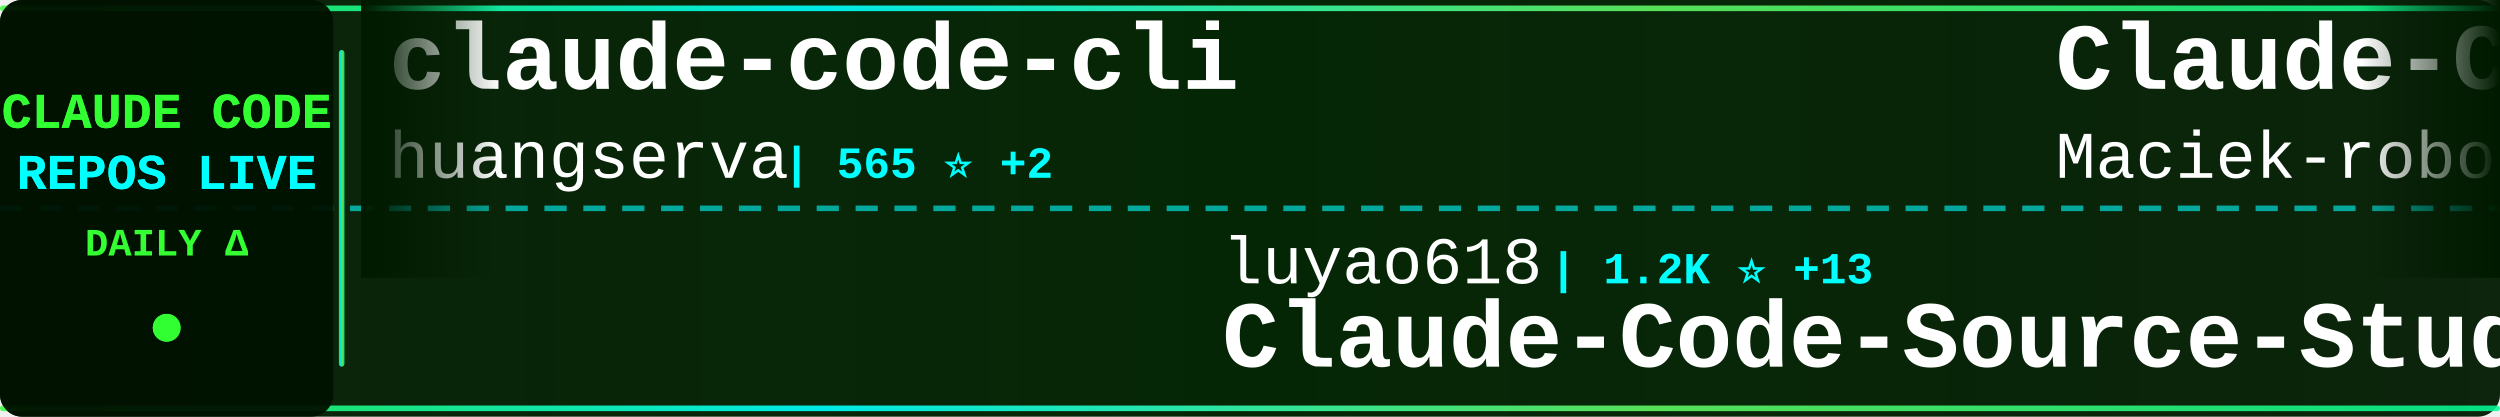
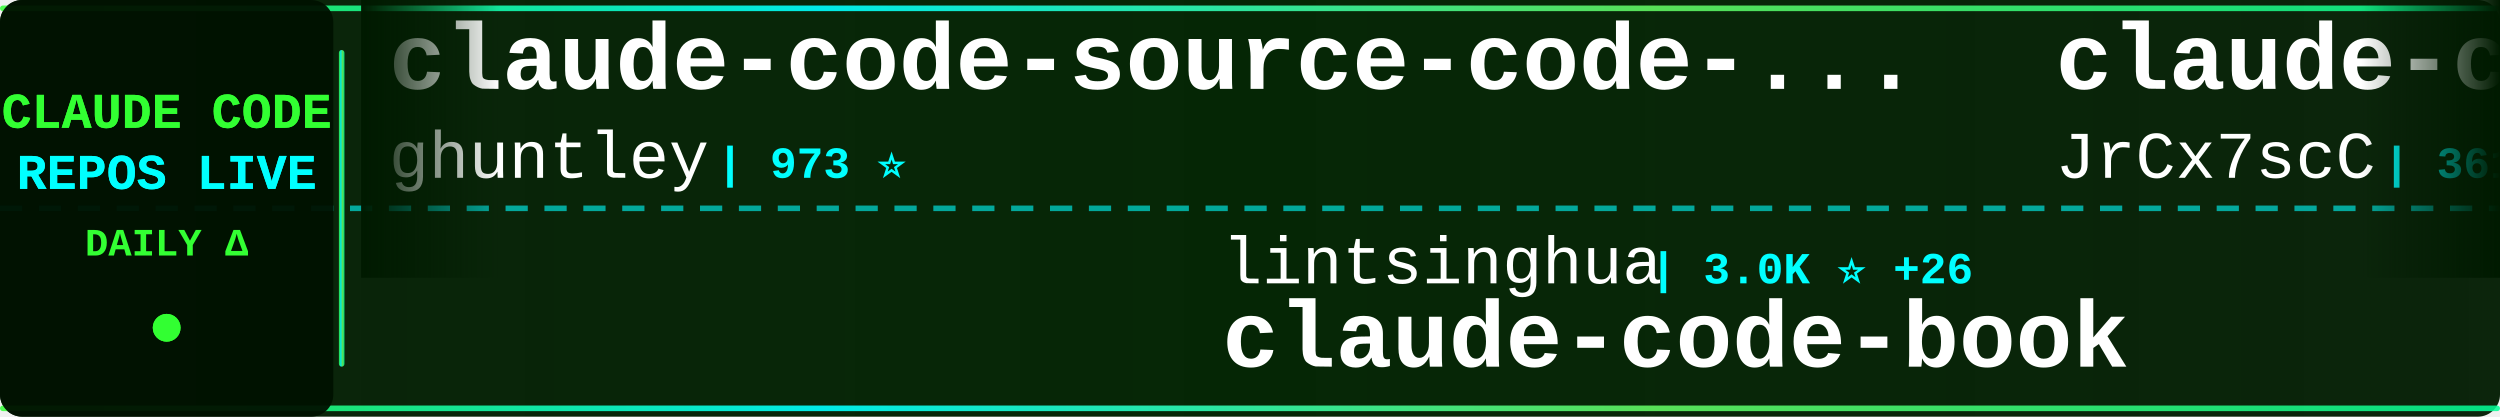
<svg xmlns="http://www.w3.org/2000/svg" width="900" height="150">
  <defs>
    <linearGradient id="tickerBg" x1="0%" y1="0%" x2="100%" y2="0%">
      <stop offset="0%" style="stop-color:#001a00;stop-opacity:0.95" />
      <stop offset="50%" style="stop-color:#002200;stop-opacity:0.98" />
      <stop offset="100%" style="stop-color:#001a00;stop-opacity:0.95" />
    </linearGradient>
    <linearGradient id="borderGrad" x1="0%" y1="0%" x2="100%" y2="0%">
      <stop offset="0%" style="stop-color:#33ff33;stop-opacity:0.85">
        <animate attributeName="stop-opacity" values="0.85;1;0.85" dur="2s" repeatCount="indefinite" />
      </stop>
      <stop offset="33%" style="stop-color:#00ffff;stop-opacity:0.9">
        <animate attributeName="stop-opacity" values="0.9;1;0.9" dur="2.2s" repeatCount="indefinite" />
      </stop>
      <stop offset="66%" style="stop-color:#66ff66;stop-opacity:0.85">
        <animate attributeName="stop-opacity" values="0.85;1;0.85" dur="1.8s" repeatCount="indefinite" />
      </stop>
      <stop offset="100%" style="stop-color:#00ff99;stop-opacity:0.85">
        <animate attributeName="stop-opacity" values="0.85;1;0.85" dur="2s" repeatCount="indefinite" />
      </stop>
    </linearGradient>
    <filter id="textGlow">
      <feGaussianBlur stdDeviation="0.1" result="coloredBlur" />
      <feMerge>
        <feMergeNode in="coloredBlur" />
        <feMergeNode in="SourceGraphic" />
      </feMerge>
    </filter>
    <filter id="metricGlow">
      <feGaussianBlur stdDeviation="0.2" result="coloredBlur" />
      <feMerge>
        <feMergeNode in="coloredBlur" />
        <feMergeNode in="SourceGraphic" />
      </feMerge>
    </filter>
    <linearGradient id="leftFade" x1="0%" y1="0%" x2="100%" y2="0%">
      <stop offset="0%" style="stop-color:#001a00;stop-opacity:1" />
      <stop offset="100%" style="stop-color:#001a00;stop-opacity:0" />
    </linearGradient>
    <linearGradient id="rightFade" x1="0%" y1="0%" x2="100%" y2="0%">
      <stop offset="0%" style="stop-color:#001a00;stop-opacity:0" />
      <stop offset="100%" style="stop-color:#001a00;stop-opacity:1" />
    </linearGradient>
  </defs>
  <rect width="900" height="150" fill="url(#tickerBg)" rx="8" />
  <rect x="0" y="2" width="900" height="2" fill="url(#borderGrad)" rx="1" />
  <rect x="0" y="146" width="900" height="2" fill="url(#borderGrad)" rx="1" />
  <line x1="0" y1="75" x2="900" y2="75" stroke="#00ffff" stroke-width="2" stroke-dasharray="8 6" opacity="0.6" />
  <rect x="0" y="0" width="120" height="150" fill="#001100" opacity="0.95" rx="8" />
  <text x="60" y="46" font-family="'Courier New', monospace" font-size="18" font-weight="bold" fill="#33ff33" text-anchor="middle" filter="url(#textGlow)">
    CLAUDE CODE
  </text>
  <text x="60" y="68" font-family="'Courier New', monospace" font-size="18" font-weight="bold" fill="#00ffff" text-anchor="middle" filter="url(#textGlow)">
    REPOS LIVE
  </text>
  <text x="60" y="92" font-family="'Courier New', monospace" font-size="14" font-weight="bold" fill="#33ff33" text-anchor="middle">
    DAILY Δ
  </text>
  <circle cx="60" cy="118" r="5" fill="#33ff33" filter="url(#metricGlow)">
    <animate attributeName="r" values="4;6;4" dur="1.5s" repeatCount="indefinite" />
    <animate attributeName="opacity" values="0.6;1;0.6" dur="1.5s" repeatCount="indefinite" />
  </circle>
  <rect x="122" y="18" width="2" height="114" fill="url(#borderGrad)" rx="1" />
  <clipPath id="tickerClip">
    <rect x="130" y="0" width="770" height="150" />
  </clipPath>
  <g clip-path="url(#tickerClip)">
    <g id="tickerItems">
      <animateTransform attributeName="transform" attributeType="XML" type="translate" from="0 0" to="-3000 0" dur="54s" repeatCount="indefinite" />
      <g transform="translate(0, 0)">
-         <text x="140" y="32" font-family="'Courier New', monospace" font-size="34" font-weight="bold" fill="#ffffff">claude-code-cli</text>
-         <text x="140" y="64" font-family="'Courier New', monospace" font-size="24" font-weight="normal" fill="#ffffff" opacity="1.0">huangserva</text>
-         <text x="282" y="64" font-family="'Courier New', monospace" font-size="16" font-weight="bold" fill="#00ffff"> | 565 ⭐ +2</text>
+         <text x="140" y="32" font-family="'Courier New', monospace" font-size="34" font-weight="bold" fill="#ffffff">claude-code-source-code-...</text>
+         <text x="140" y="64" font-family="'Courier New', monospace" font-size="24" font-weight="normal" fill="#ffffff" opacity="1.0">ghuntley</text>
+         <text x="258" y="64" font-family="'Courier New', monospace" font-size="16" font-weight="bold" fill="#00ffff"> | 973 ⭐</text>
      </g>
      <g transform="translate(300, 0)">
-         <text x="140" y="102" font-family="'Courier New', monospace" font-size="24" font-weight="normal" fill="#ffffff" opacity="1.0">luyao618</text>
-         <text x="258" y="102" font-family="'Courier New', monospace" font-size="16" font-weight="bold" fill="#00ffff"> | 1.2K ⭐ +13</text>
-         <text x="140" y="132" font-family="'Courier New', monospace" font-size="34" font-weight="bold" fill="#ffffff">Claude-Code-Source-Study</text>
+         <text x="140" y="102" font-family="'Courier New', monospace" font-size="24" font-weight="normal" fill="#ffffff" opacity="1.0">lintsinghua</text>
+         <text x="294" y="102" font-family="'Courier New', monospace" font-size="16" font-weight="bold" fill="#00ffff"> | 3.0K ⭐ +26</text>
+         <text x="140" y="132" font-family="'Courier New', monospace" font-size="34" font-weight="bold" fill="#ffffff">claude-code-book</text>
      </g>
      <g transform="translate(600, 0)">
-         <text x="140" y="32" font-family="'Courier New', monospace" font-size="34" font-weight="bold" fill="#ffffff">Claude-Code-Usage-Monito...</text>
-         <text x="140" y="64" font-family="'Courier New', monospace" font-size="24" font-weight="normal" fill="#ffffff" opacity="1.0">Maciek-roboblog</text>
-         <text x="342" y="64" font-family="'Courier New', monospace" font-size="16" font-weight="bold" fill="#00ffff"> | 7.8K ⭐ +11</text>
+         <text x="140" y="32" font-family="'Courier New', monospace" font-size="34" font-weight="bold" fill="#ffffff">claude-code-source</text>
+         <text x="140" y="64" font-family="'Courier New', monospace" font-size="24" font-weight="normal" fill="#ffffff" opacity="1.0">JrCx7scC</text>
+         <text x="258" y="64" font-family="'Courier New', monospace" font-size="16" font-weight="bold" fill="#00ffff"> | 361 ⭐</text>
      </g>
      <g transform="translate(900, 0)">
-         <text x="140" y="102" font-family="'Courier New', monospace" font-size="24" font-weight="normal" fill="#ffffff" opacity="1.0">Pimzino</text>
-         <text x="246" y="102" font-family="'Courier New', monospace" font-size="16" font-weight="bold" fill="#00ffff"> | 3.7K ⭐ +2</text>
-         <text x="140" y="132" font-family="'Courier New', monospace" font-size="34" font-weight="bold" fill="#ffffff">claude-code-spec-workflo...</text>
+         <text x="140" y="102" font-family="'Courier New', monospace" font-size="24" font-weight="normal" fill="#ffffff" opacity="1.0">ykdojo</text>
+         <text x="234" y="102" font-family="'Courier New', monospace" font-size="16" font-weight="bold" fill="#00ffff"> | 8.0K ⭐ +19</text>
+         <text x="140" y="132" font-family="'Courier New', monospace" font-size="34" font-weight="bold" fill="#ffffff">claude-code-tips</text>
      </g>
      <g transform="translate(1200, 0)">
-         <text x="140" y="32" font-family="'Courier New', monospace" font-size="34" font-weight="bold" fill="#ffffff">happy</text>
-         <text x="140" y="64" font-family="'Courier New', monospace" font-size="24" font-weight="normal" fill="#ffffff" opacity="1.0">slopus</text>
-         <text x="234" y="64" font-family="'Courier New', monospace" font-size="16" font-weight="bold" fill="#00ffff"> | 19.3K ⭐ +82</text>
+         <text x="140" y="32" font-family="'Courier New', monospace" font-size="34" font-weight="bold" fill="#ffffff">claudecodeui</text>
+         <text x="140" y="64" font-family="'Courier New', monospace" font-size="24" font-weight="normal" fill="#ffffff" opacity="1.0">siteboon</text>
+         <text x="258" y="64" font-family="'Courier New', monospace" font-size="16" font-weight="bold" fill="#00ffff"> | 10.3K ⭐ +42</text>
      </g>
      <g transform="translate(1500, 0)">
-         <text x="140" y="102" font-family="'Courier New', monospace" font-size="24" font-weight="normal" fill="#ffffff" opacity="1.0">chauncygu</text>
-         <text x="270" y="102" font-family="'Courier New', monospace" font-size="16" font-weight="bold" fill="#00ffff"> | 2.3K ⭐ +20</text>
-         <text x="140" y="132" font-family="'Courier New', monospace" font-size="34" font-weight="bold" fill="#ffffff">collection-claude-code-s...</text>
+         <text x="140" y="102" font-family="'Courier New', monospace" font-size="24" font-weight="normal" fill="#ffffff" opacity="1.0">edmund-io</text>
+         <text x="270" y="102" font-family="'Courier New', monospace" font-size="16" font-weight="bold" fill="#00ffff"> | 1.4K ⭐ +1</text>
+         <text x="140" y="132" font-family="'Courier New', monospace" font-size="34" font-weight="bold" fill="#ffffff">edmunds-claude-code</text>
      </g>
      <g transform="translate(1800, 0)">
-         <text x="140" y="32" font-family="'Courier New', monospace" font-size="34" font-weight="bold" fill="#ffffff">claude-code-infrastructu...</text>
-         <text x="140" y="64" font-family="'Courier New', monospace" font-size="24" font-weight="normal" fill="#ffffff" opacity="1.0">diet103</text>
-         <text x="246" y="64" font-family="'Courier New', monospace" font-size="16" font-weight="bold" fill="#00ffff"> | 9.6K ⭐ +9</text>
+         <text x="140" y="32" font-family="'Courier New', monospace" font-size="34" font-weight="bold" fill="#ffffff">claude-code-spec-workflo...</text>
+         <text x="140" y="64" font-family="'Courier New', monospace" font-size="24" font-weight="normal" fill="#ffffff" opacity="1.0">Pimzino</text>
+         <text x="246" y="64" font-family="'Courier New', monospace" font-size="16" font-weight="bold" fill="#00ffff"> | 3.7K ⭐</text>
      </g>
      <g transform="translate(2100, 0)">
-         <text x="140" y="102" font-family="'Courier New', monospace" font-size="24" font-weight="normal" fill="#ffffff" opacity="1.0">wshobson</text>
-         <text x="258" y="102" font-family="'Courier New', monospace" font-size="16" font-weight="bold" fill="#00ffff"> | 34.4K ⭐ +75</text>
-         <text x="140" y="132" font-family="'Courier New', monospace" font-size="34" font-weight="bold" fill="#ffffff">agents</text>
+         <text x="140" y="102" font-family="'Courier New', monospace" font-size="24" font-weight="normal" fill="#ffffff" opacity="1.0">musistudio</text>
+         <text x="282" y="102" font-family="'Courier New', monospace" font-size="16" font-weight="bold" fill="#00ffff"> | 33.1K ⭐ +92</text>
+         <text x="140" y="132" font-family="'Courier New', monospace" font-size="34" font-weight="bold" fill="#ffffff">claude-code-router</text>
      </g>
      <g transform="translate(2400, 0)">
-         <text x="140" y="32" font-family="'Courier New', monospace" font-size="34" font-weight="bold" fill="#ffffff">claude-code-templates</text>
-         <text x="140" y="64" font-family="'Courier New', monospace" font-size="24" font-weight="normal" fill="#ffffff" opacity="1.0">davila7</text>
-         <text x="246" y="64" font-family="'Courier New', monospace" font-size="16" font-weight="bold" fill="#00ffff"> | 25.6K ⭐ +152</text>
+         <text x="140" y="32" font-family="'Courier New', monospace" font-size="34" font-weight="bold" fill="#ffffff">claude-skills</text>
+         <text x="140" y="64" font-family="'Courier New', monospace" font-size="24" font-weight="normal" fill="#ffffff" opacity="1.0">alirezarezvani</text>
+         <text x="330" y="64" font-family="'Courier New', monospace" font-size="16" font-weight="bold" fill="#00ffff"> | 12.9K ⭐ +122</text>
      </g>
      <g transform="translate(2700, 0)">
-         <text x="140" y="102" font-family="'Courier New', monospace" font-size="24" font-weight="normal" fill="#ffffff" opacity="1.0">garrytan</text>
-         <text x="258" y="102" font-family="'Courier New', monospace" font-size="16" font-weight="bold" fill="#00ffff"> | 84.8K ⭐ +1.2K</text>
-         <text x="140" y="132" font-family="'Courier New', monospace" font-size="34" font-weight="bold" fill="#ffffff">gstack</text>
+         <text x="140" y="102" font-family="'Courier New', monospace" font-size="24" font-weight="normal" fill="#ffffff" opacity="1.0">Yuyz0112</text>
+         <text x="258" y="102" font-family="'Courier New', monospace" font-size="16" font-weight="bold" fill="#00ffff"> | 2.4K ⭐ +1</text>
+         <text x="140" y="132" font-family="'Courier New', monospace" font-size="34" font-weight="bold" fill="#ffffff">claude-code-reverse</text>
      </g>
      <g transform="translate(3000, 0)">
-         <text x="140" y="32" font-family="'Courier New', monospace" font-size="34" font-weight="bold" fill="#ffffff">claude-code-cli</text>
-         <text x="140" y="64" font-family="'Courier New', monospace" font-size="24" font-weight="normal" fill="#ffffff" opacity="1.0">huangserva</text>
-         <text x="282" y="64" font-family="'Courier New', monospace" font-size="16" font-weight="bold" fill="#00ffff"> | 565 ⭐ +2</text>
+         <text x="140" y="32" font-family="'Courier New', monospace" font-size="34" font-weight="bold" fill="#ffffff">claude-code-source-code-...</text>
+         <text x="140" y="64" font-family="'Courier New', monospace" font-size="24" font-weight="normal" fill="#ffffff" opacity="1.0">ghuntley</text>
+         <text x="258" y="64" font-family="'Courier New', monospace" font-size="16" font-weight="bold" fill="#00ffff"> | 973 ⭐</text>
      </g>
      <g transform="translate(3300, 0)">
-         <text x="140" y="102" font-family="'Courier New', monospace" font-size="24" font-weight="normal" fill="#ffffff" opacity="1.0">luyao618</text>
-         <text x="258" y="102" font-family="'Courier New', monospace" font-size="16" font-weight="bold" fill="#00ffff"> | 1.2K ⭐ +13</text>
-         <text x="140" y="132" font-family="'Courier New', monospace" font-size="34" font-weight="bold" fill="#ffffff">Claude-Code-Source-Study</text>
+         <text x="140" y="102" font-family="'Courier New', monospace" font-size="24" font-weight="normal" fill="#ffffff" opacity="1.0">lintsinghua</text>
+         <text x="294" y="102" font-family="'Courier New', monospace" font-size="16" font-weight="bold" fill="#00ffff"> | 3.0K ⭐ +26</text>
+         <text x="140" y="132" font-family="'Courier New', monospace" font-size="34" font-weight="bold" fill="#ffffff">claude-code-book</text>
      </g>
      <g transform="translate(3600, 0)">
-         <text x="140" y="32" font-family="'Courier New', monospace" font-size="34" font-weight="bold" fill="#ffffff">Claude-Code-Usage-Monito...</text>
-         <text x="140" y="64" font-family="'Courier New', monospace" font-size="24" font-weight="normal" fill="#ffffff" opacity="1.0">Maciek-roboblog</text>
-         <text x="342" y="64" font-family="'Courier New', monospace" font-size="16" font-weight="bold" fill="#00ffff"> | 7.8K ⭐ +11</text>
+         <text x="140" y="32" font-family="'Courier New', monospace" font-size="34" font-weight="bold" fill="#ffffff">claude-code-source</text>
+         <text x="140" y="64" font-family="'Courier New', monospace" font-size="24" font-weight="normal" fill="#ffffff" opacity="1.0">JrCx7scC</text>
+         <text x="258" y="64" font-family="'Courier New', monospace" font-size="16" font-weight="bold" fill="#00ffff"> | 361 ⭐</text>
      </g>
      <g transform="translate(3900, 0)">
-         <text x="140" y="102" font-family="'Courier New', monospace" font-size="24" font-weight="normal" fill="#ffffff" opacity="1.0">Pimzino</text>
-         <text x="246" y="102" font-family="'Courier New', monospace" font-size="16" font-weight="bold" fill="#00ffff"> | 3.7K ⭐ +2</text>
-         <text x="140" y="132" font-family="'Courier New', monospace" font-size="34" font-weight="bold" fill="#ffffff">claude-code-spec-workflo...</text>
+         <text x="140" y="102" font-family="'Courier New', monospace" font-size="24" font-weight="normal" fill="#ffffff" opacity="1.0">ykdojo</text>
+         <text x="234" y="102" font-family="'Courier New', monospace" font-size="16" font-weight="bold" fill="#00ffff"> | 8.0K ⭐ +19</text>
+         <text x="140" y="132" font-family="'Courier New', monospace" font-size="34" font-weight="bold" fill="#ffffff">claude-code-tips</text>
      </g>
    </g>
  </g>
  <rect x="130" y="0" width="50" height="100" fill="url(#leftFade)" />
  <rect x="850" y="0" width="50" height="100" fill="url(#rightFade)" />
</svg>
